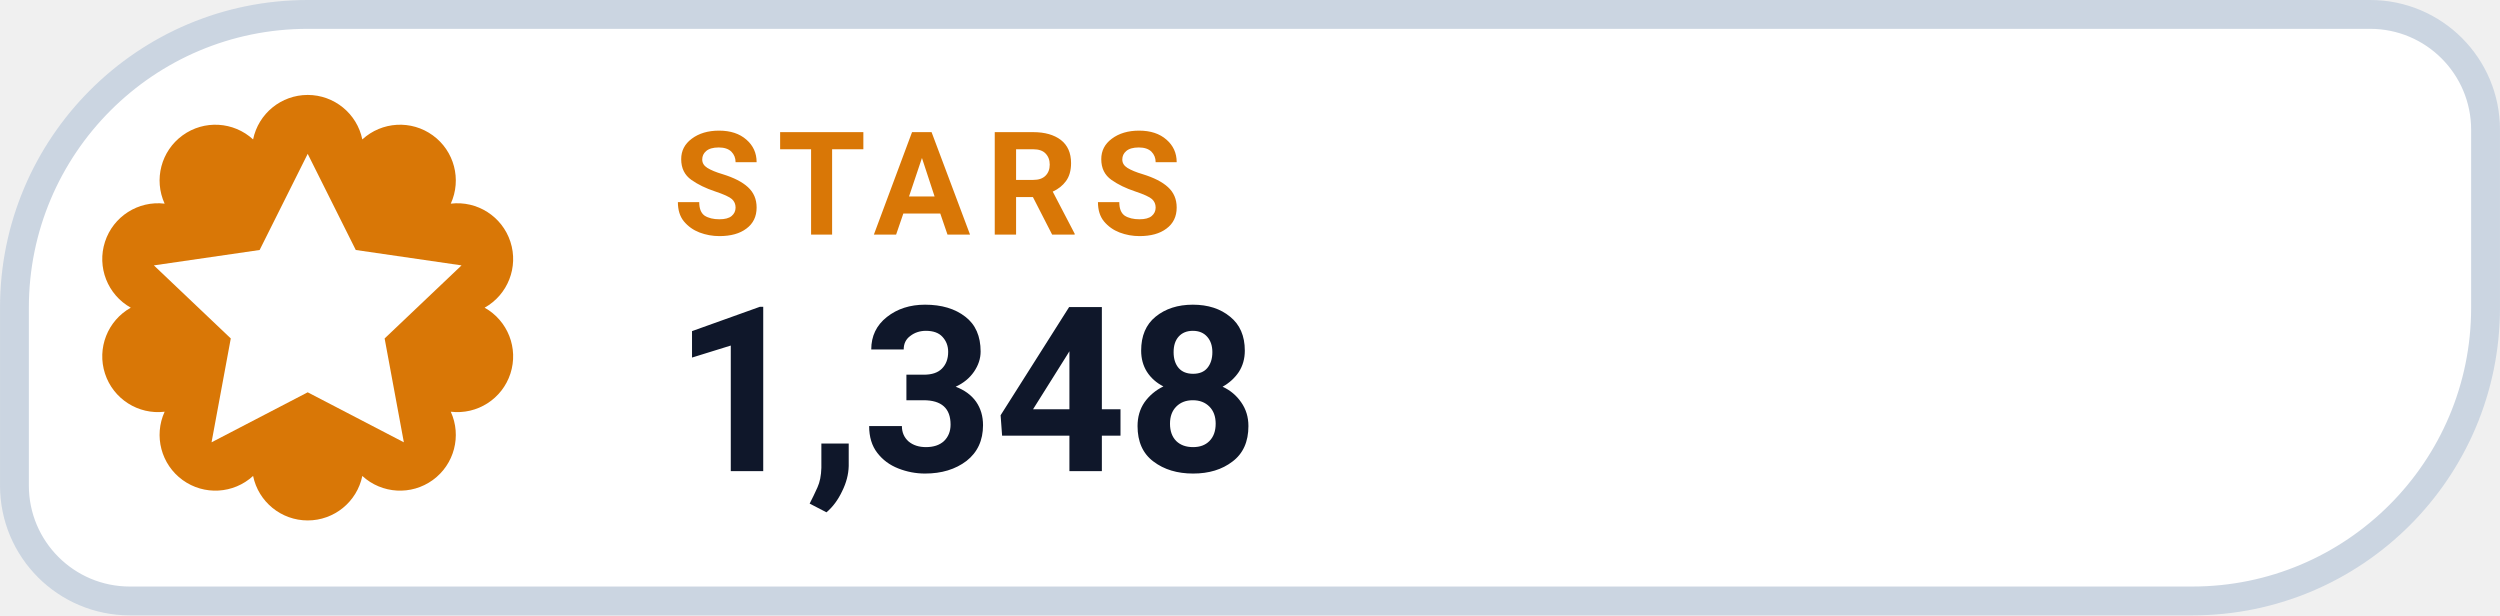
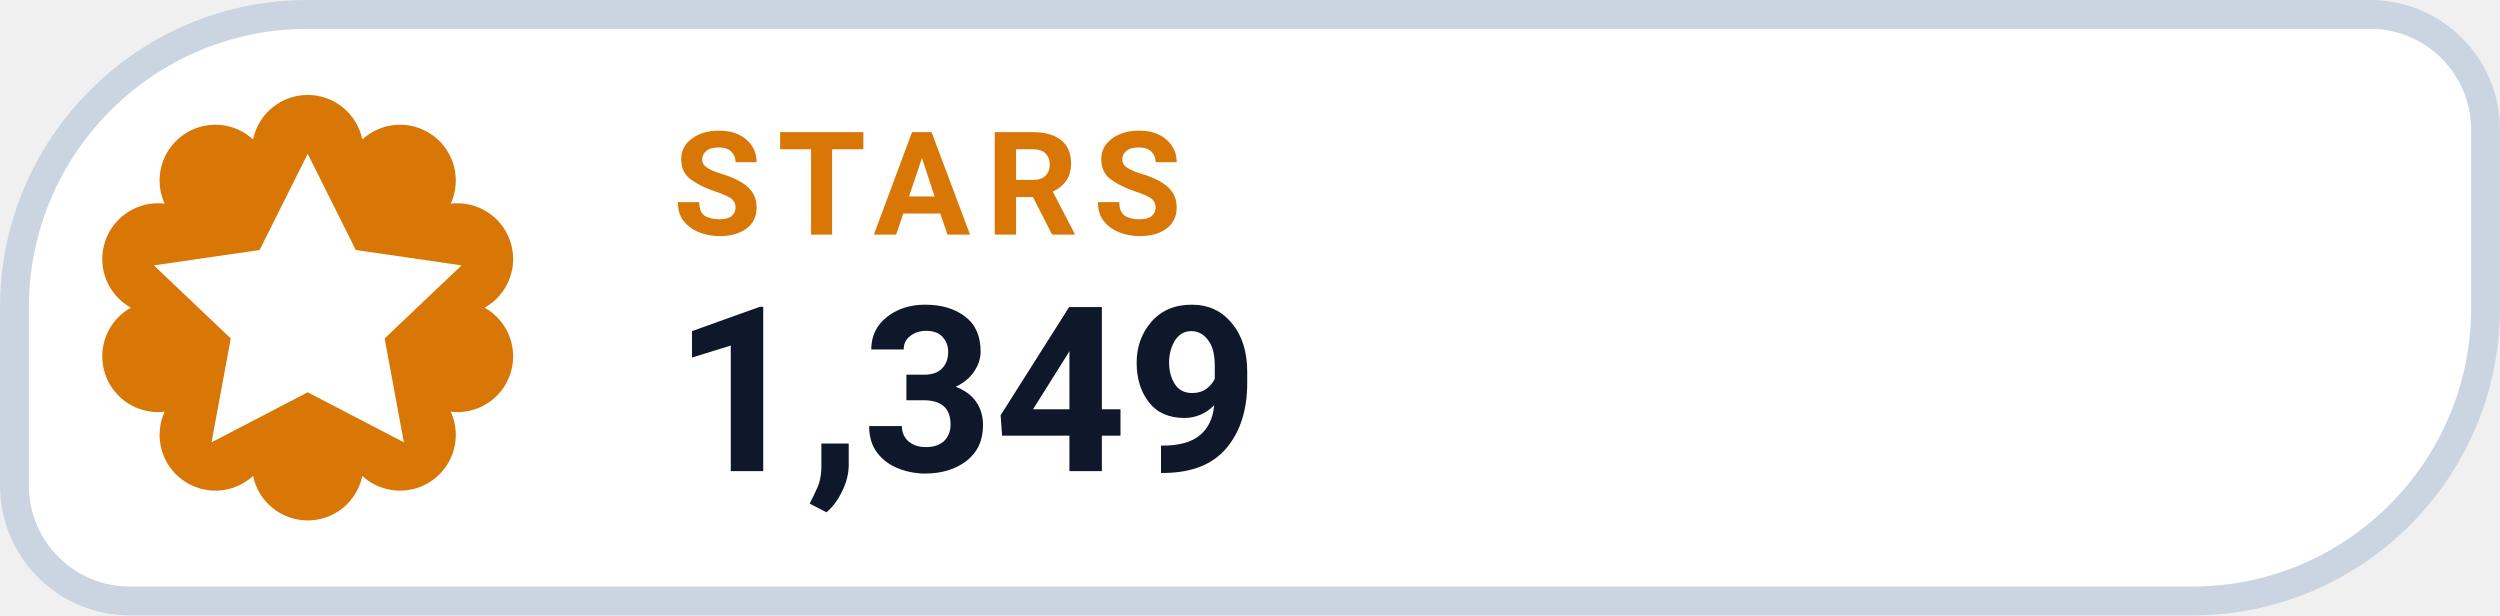
- <svg xmlns="http://www.w3.org/2000/svg" width="126" height="31.015" viewBox="0 0 130 32" role="img" aria-label="STARS 1,348">
+ <svg xmlns="http://www.w3.org/2000/svg" width="126" height="31.015" viewBox="0 0 130 32" role="img" aria-label="STARS 1,349">
  <path d="M 16.00 0.75 H 123.25 A 6.00 6.00 0 0 1 129.25 6.75 V 16.00 A 15.25 15.25 0 0 1 114.00 31.25 H 6.75 A 6.00 6.00 0 0 1 0.75 25.25 V 16.00 A 15.25 15.25 0 0 1 16.00 0.75 Z" fill="#FFFFFF" stroke="#CBD5E1" stroke-width="1.5" />
  <path d="M 13.16 7.25 A 2.90 2.90 0 0 1 18.84 7.25 A 2.90 2.90 0 0 1 23.44 10.59 A 2.90 2.90 0 0 1 25.20 16.00 A 2.90 2.90 0 0 1 23.44 21.41 A 2.90 2.90 0 0 1 18.84 24.75 A 2.90 2.90 0 0 1 13.16 24.75 A 2.90 2.90 0 0 1 8.56 21.41 A 2.90 2.90 0 0 1 6.80 16.00 A 2.90 2.90 0 0 1 8.56 10.59 A 2.90 2.90 0 0 1 13.16 7.25 Z" fill="#D97706" />
  <g transform="translate(16 16)" style="color:#FFFFFF;">
    <path d="M0 -8 l2.5 5 5.5 .8 -4 3.8 1 5.4 -5 -2.6 -5 2.6 1 -5.4 -4 -3.8 5.5 -.8 Z" fill="currentColor" />
  </g>
  <text x="35" y="12.2" fill="#D97706" font-family="-apple-system,BlinkMacSystemFont,'Segoe UI',Roboto,Helvetica,Arial,sans-serif" font-size="7.5" font-weight="700" letter-spacing=".8">STARS</text>
-   <text x="35" y="24.5" fill="#0F172A" font-family="-apple-system,BlinkMacSystemFont,'Segoe UI',Roboto,Helvetica,Arial,sans-serif" font-size="12" font-weight="750">1,348</text>
+   <text x="35" y="24.5" fill="#0F172A" font-family="-apple-system,BlinkMacSystemFont,'Segoe UI',Roboto,Helvetica,Arial,sans-serif" font-size="12" font-weight="750">1,349</text>
</svg>
